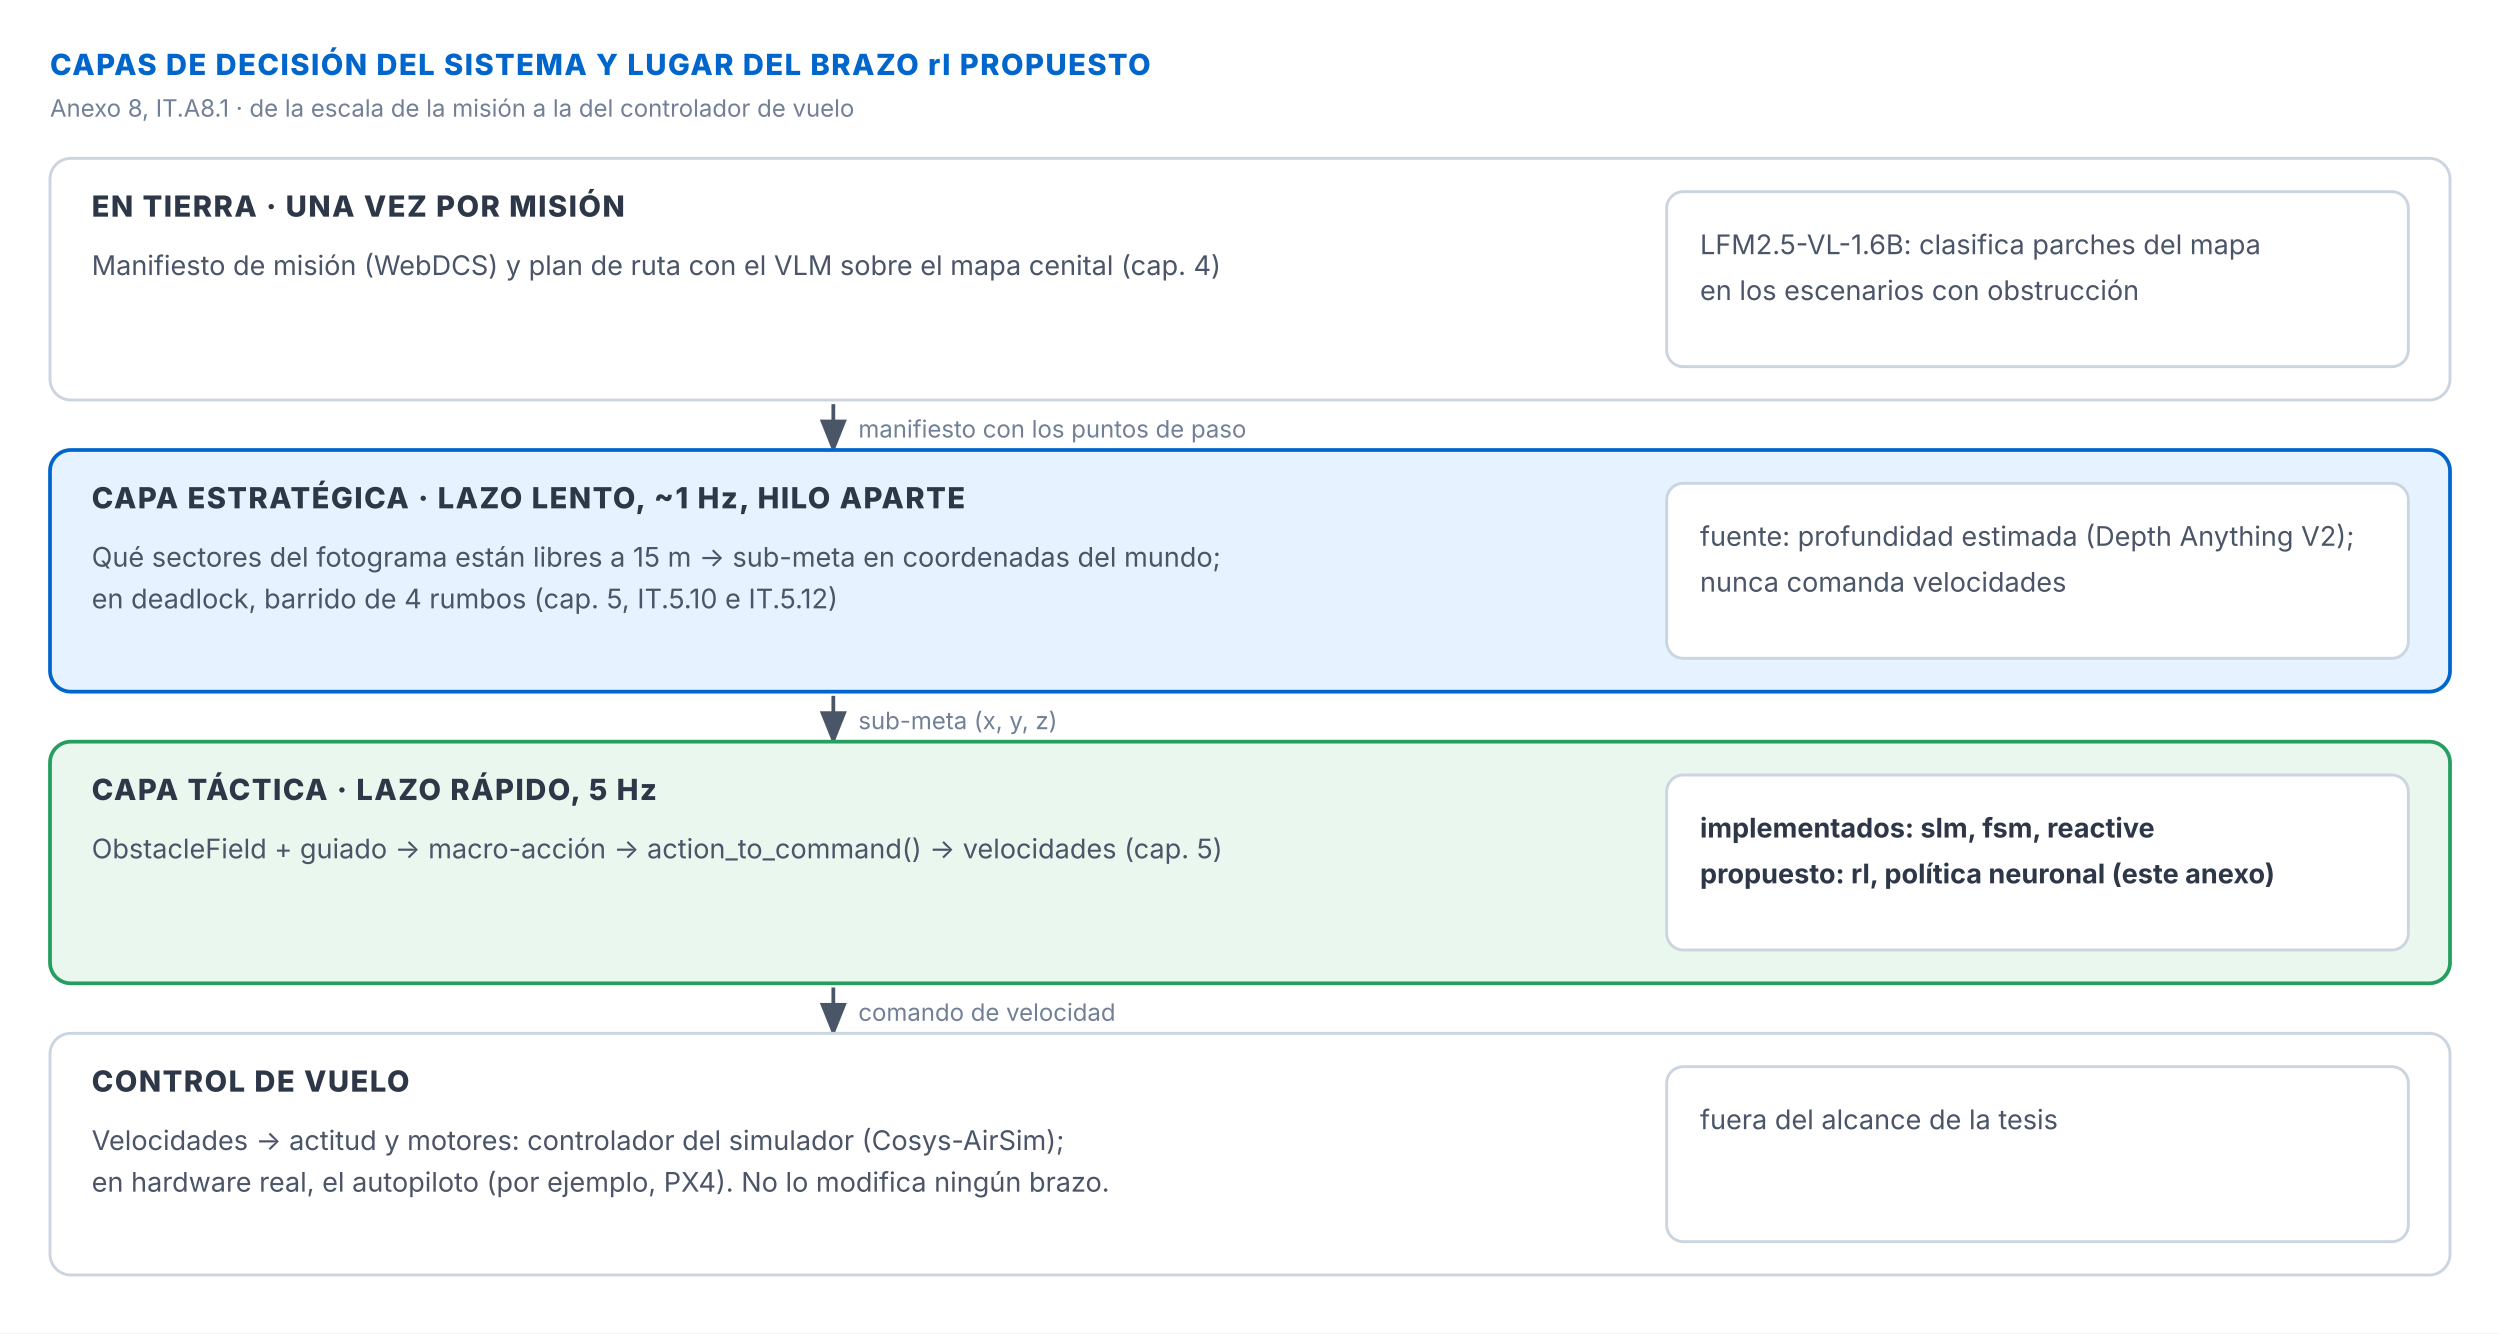
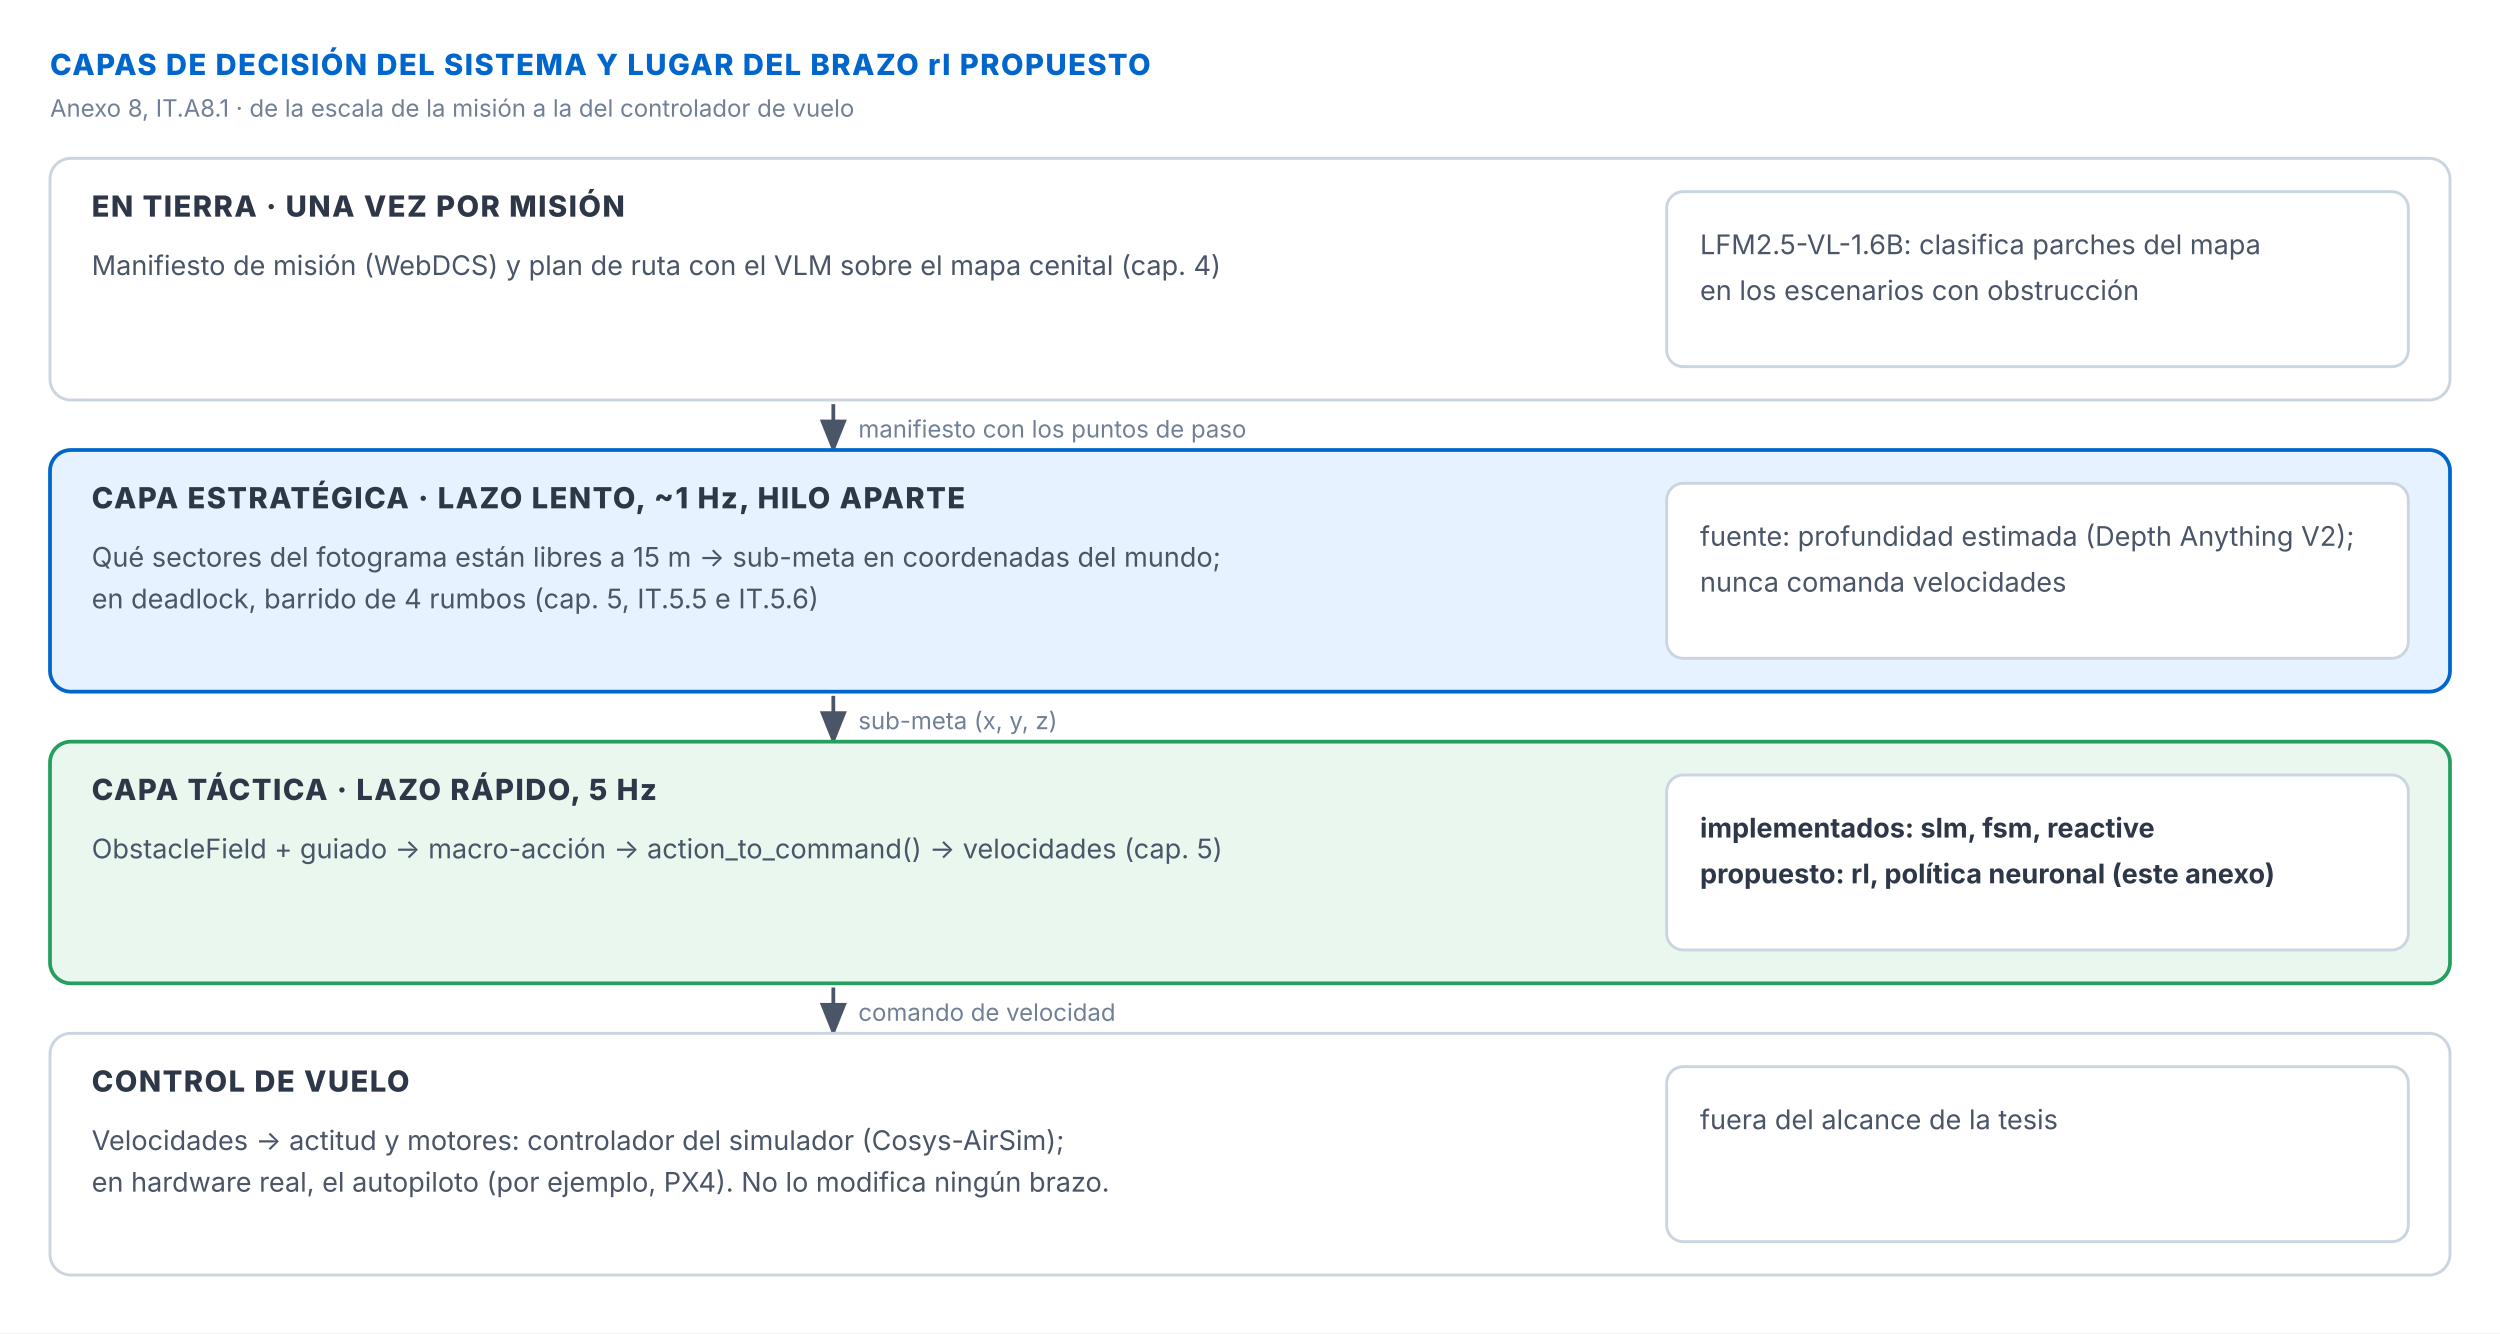
<svg xmlns="http://www.w3.org/2000/svg" viewBox="0 0 1200 640" width="1200" height="640" font-family="Inter, 'Segoe UI', sans-serif">
  <style>
    .bg { fill: #FFFFFF; }
    .panel { fill: #F6F8FA; stroke: #E2E8F0; stroke-width: 1.2; }
    .card { fill: #FFFFFF; stroke: #CBD5E0; stroke-width: 1.4; }
    .card-acc { fill: #FFFFFF; stroke: #0066CC; stroke-width: 1.8; }
    .card-blue { fill: #E6F2FF; stroke: #0066CC; stroke-width: 1.8; }
    .card-green { fill: #EAF7EF; stroke: #259E5F; stroke-width: 1.8; }
    .card-warn { fill: #FFF7E6; stroke: #D97706; stroke-width: 1.8; }
    .card-red { fill: #FDECEC; stroke: #DC2626; stroke-width: 1.8; }
    .card-gray { fill: #F1F3F5; stroke: #A0AEC0; stroke-width: 1.4; stroke-dasharray: 6 4; }
    .head { font-size: 14px; font-weight: 800; letter-spacing: .05em; fill: #0066CC; }
    .head-ink { font-size: 14px; font-weight: 800; letter-spacing: .05em; fill: #2D3748; }
    .title { font-size: 22px; font-weight: 800; fill: #1A202C; }
    .ttl { font-size: 15px; font-weight: 700; fill: #1A202C; }
    .txt { font-size: 13px; fill: #4A5568; }
    .txt-b { font-size: 13px; font-weight: 700; fill: #2D3748; }
    .small { font-size: 11.5px; fill: #718096; }
    .mono { font-family: 'Noto Sans Mono', ui-monospace, monospace; font-size: 12px; fill: #1A202C; }
    .mono-s { font-family: 'Noto Sans Mono', ui-monospace, monospace; font-size: 11px; fill: #4A5568; }
    .math { font-family: 'Cambria Math', 'STIX Two Math', 'Times New Roman', serif; font-size: 17px; fill: #1A202C; }
    .math-s { font-family: 'Cambria Math', 'STIX Two Math', 'Times New Roman', serif; font-size: 14px; fill: #1A202C; }
    .acc { fill: #0066CC; } .safe { fill: #259E5F; } .warn { fill: #B45309; } .crit { fill: #DC2626; }
    .ln { stroke: #4A5568; stroke-width: 1.8; fill: none; }
    .ln-acc { stroke: #0066CC; stroke-width: 1.8; fill: none; }
    .ln-dash { stroke: #718096; stroke-width: 1.4; fill: none; stroke-dasharray: 5 4; }
    .grid { stroke: #2D3748; stroke-width: 1.2; fill: none; }
    .badge { fill: #0066CC; } .badge-t { font-size: 13px; font-weight: 800; fill: #FFFFFF; }
  </style>
  <defs>
    <marker id="ah" viewBox="0 0 10 8" refX="9" refY="4" markerWidth="9" markerHeight="8" orient="auto">
      <polygon points="0 0, 10 4, 0 8" fill="#4A5568" />
    </marker>
    <marker id="aa" viewBox="0 0 10 8" refX="9" refY="4" markerWidth="9" markerHeight="8" orient="auto">
      <polygon points="0 0, 10 4, 0 8" fill="#0066CC" />
    </marker>
    <marker id="av" viewBox="0 0 10 8" refX="9" refY="4" markerWidth="5" markerHeight="5" orient="auto">
      <polygon points="0 0, 10 4, 0 8" fill="#0066CC" />
    </marker>
    <marker id="ag" viewBox="0 0 10 8" refX="9" refY="4" markerWidth="5" markerHeight="5" orient="auto">
      <polygon points="0 0, 10 4, 0 8" fill="#718096" />
    </marker>
    <marker id="ar" viewBox="0 0 10 8" refX="9" refY="4" markerWidth="5" markerHeight="5" orient="auto">
      <polygon points="0 0, 10 4, 0 8" fill="#DC2626" />
    </marker>
  </defs>
  <rect class="bg" x="0" y="0" width="1200" height="640" />
  <text class="head" x="24" y="36" text-anchor="start">CAPAS DE DECISIÓN DEL SISTEMA Y LUGAR DEL BRAZO rl PROPUESTO</text>
  <text class="small" x="24" y="56" text-anchor="start">Anexo 8, IT.A8.1 · de la escala de la misión a la del controlador de vuelo</text>
  <rect class="card" x="24" y="76" width="1152" height="116" rx="10" />
  <text class="head-ink" x="44" y="104" text-anchor="start">EN TIERRA · UNA VEZ POR MISIÓN</text>
  <text class="txt" x="44" y="132" text-anchor="start">Manifiesto de misión (WebDCS) y plan de ruta con el VLM sobre el mapa cenital (cap. 4)</text>
  <rect class="card" x="800" y="92" width="356" height="84" rx="8" />
  <text class="txt" x="816" y="122" text-anchor="start">LFM2.5-VL-1.6B: clasifica parches del mapa</text>
  <text class="txt" x="816" y="144" text-anchor="start">en los escenarios con obstrucción</text>
  <path class="ln" d="M400 194 L400 216" marker-end="url(#ah)" />
  <text class="small" x="412" y="210" text-anchor="start">manifiesto con los puntos de paso</text>
  <rect class="card-blue" x="24" y="216" width="1152" height="116" rx="10" />
  <text class="head-ink" x="44" y="244" text-anchor="start">CAPA ESTRATÉGICA · LAZO LENTO, ~1 Hz, HILO APARTE</text>
  <text class="txt" x="44" y="272" text-anchor="start">Qué sectores del fotograma están libres a 15 m → sub-meta en coordenadas del mundo;</text>
-   <text class="txt" x="44" y="292" text-anchor="start">en deadlock, barrido de 4 rumbos (cap. 5, IT.5.10 e IT.5.12)</text>
+   <text class="txt" x="44" y="292" text-anchor="start">en deadlock, barrido de 4 rumbos (cap. 5, IT.5.5 e IT.5.6)</text>
  <rect class="card" x="800" y="232" width="356" height="84" rx="8" />
  <text class="txt" x="816" y="262" text-anchor="start">fuente: profundidad estimada (Depth Anything V2);</text>
  <text class="txt" x="816" y="284" text-anchor="start">nunca comanda velocidades</text>
  <path class="ln" d="M400 334 L400 356" marker-end="url(#ah)" />
  <text class="small" x="412" y="350" text-anchor="start">sub-meta (x, y, z)</text>
  <rect class="card-green" x="24" y="356" width="1152" height="116" rx="10" />
  <text class="head-ink" x="44" y="384" text-anchor="start">CAPA TÁCTICA · LAZO RÁPIDO, 5 Hz</text>
  <text class="txt" x="44" y="412" text-anchor="start">ObstacleField + guiado → macro-acción → action_to_command() → velocidades (cap. 5)</text>
  <rect class="card" x="800" y="372" width="356" height="84" rx="8" />
  <text class="txt-b" x="816" y="402" text-anchor="start">implementados: slm, fsm, reactive</text>
  <text class="txt-b" x="816" y="424" text-anchor="start">propuesto: rl, política neuronal (este anexo)</text>
  <path class="ln" d="M400 474 L400 496" marker-end="url(#ah)" />
  <text class="small" x="412" y="490" text-anchor="start">comando de velocidad</text>
  <rect class="card" x="24" y="496" width="1152" height="116" rx="10" />
  <text class="head-ink" x="44" y="524" text-anchor="start">CONTROL DE VUELO</text>
  <text class="txt" x="44" y="552" text-anchor="start">Velocidades → actitud y motores: controlador del simulador (Cosys-AirSim);</text>
  <text class="txt" x="44" y="572" text-anchor="start">en hardware real, el autopiloto (por ejemplo, PX4). No lo modifica ningún brazo.</text>
  <rect class="card" x="800" y="512" width="356" height="84" rx="8" />
  <text class="txt" x="816" y="542" text-anchor="start">fuera del alcance de la tesis</text>
</svg>
